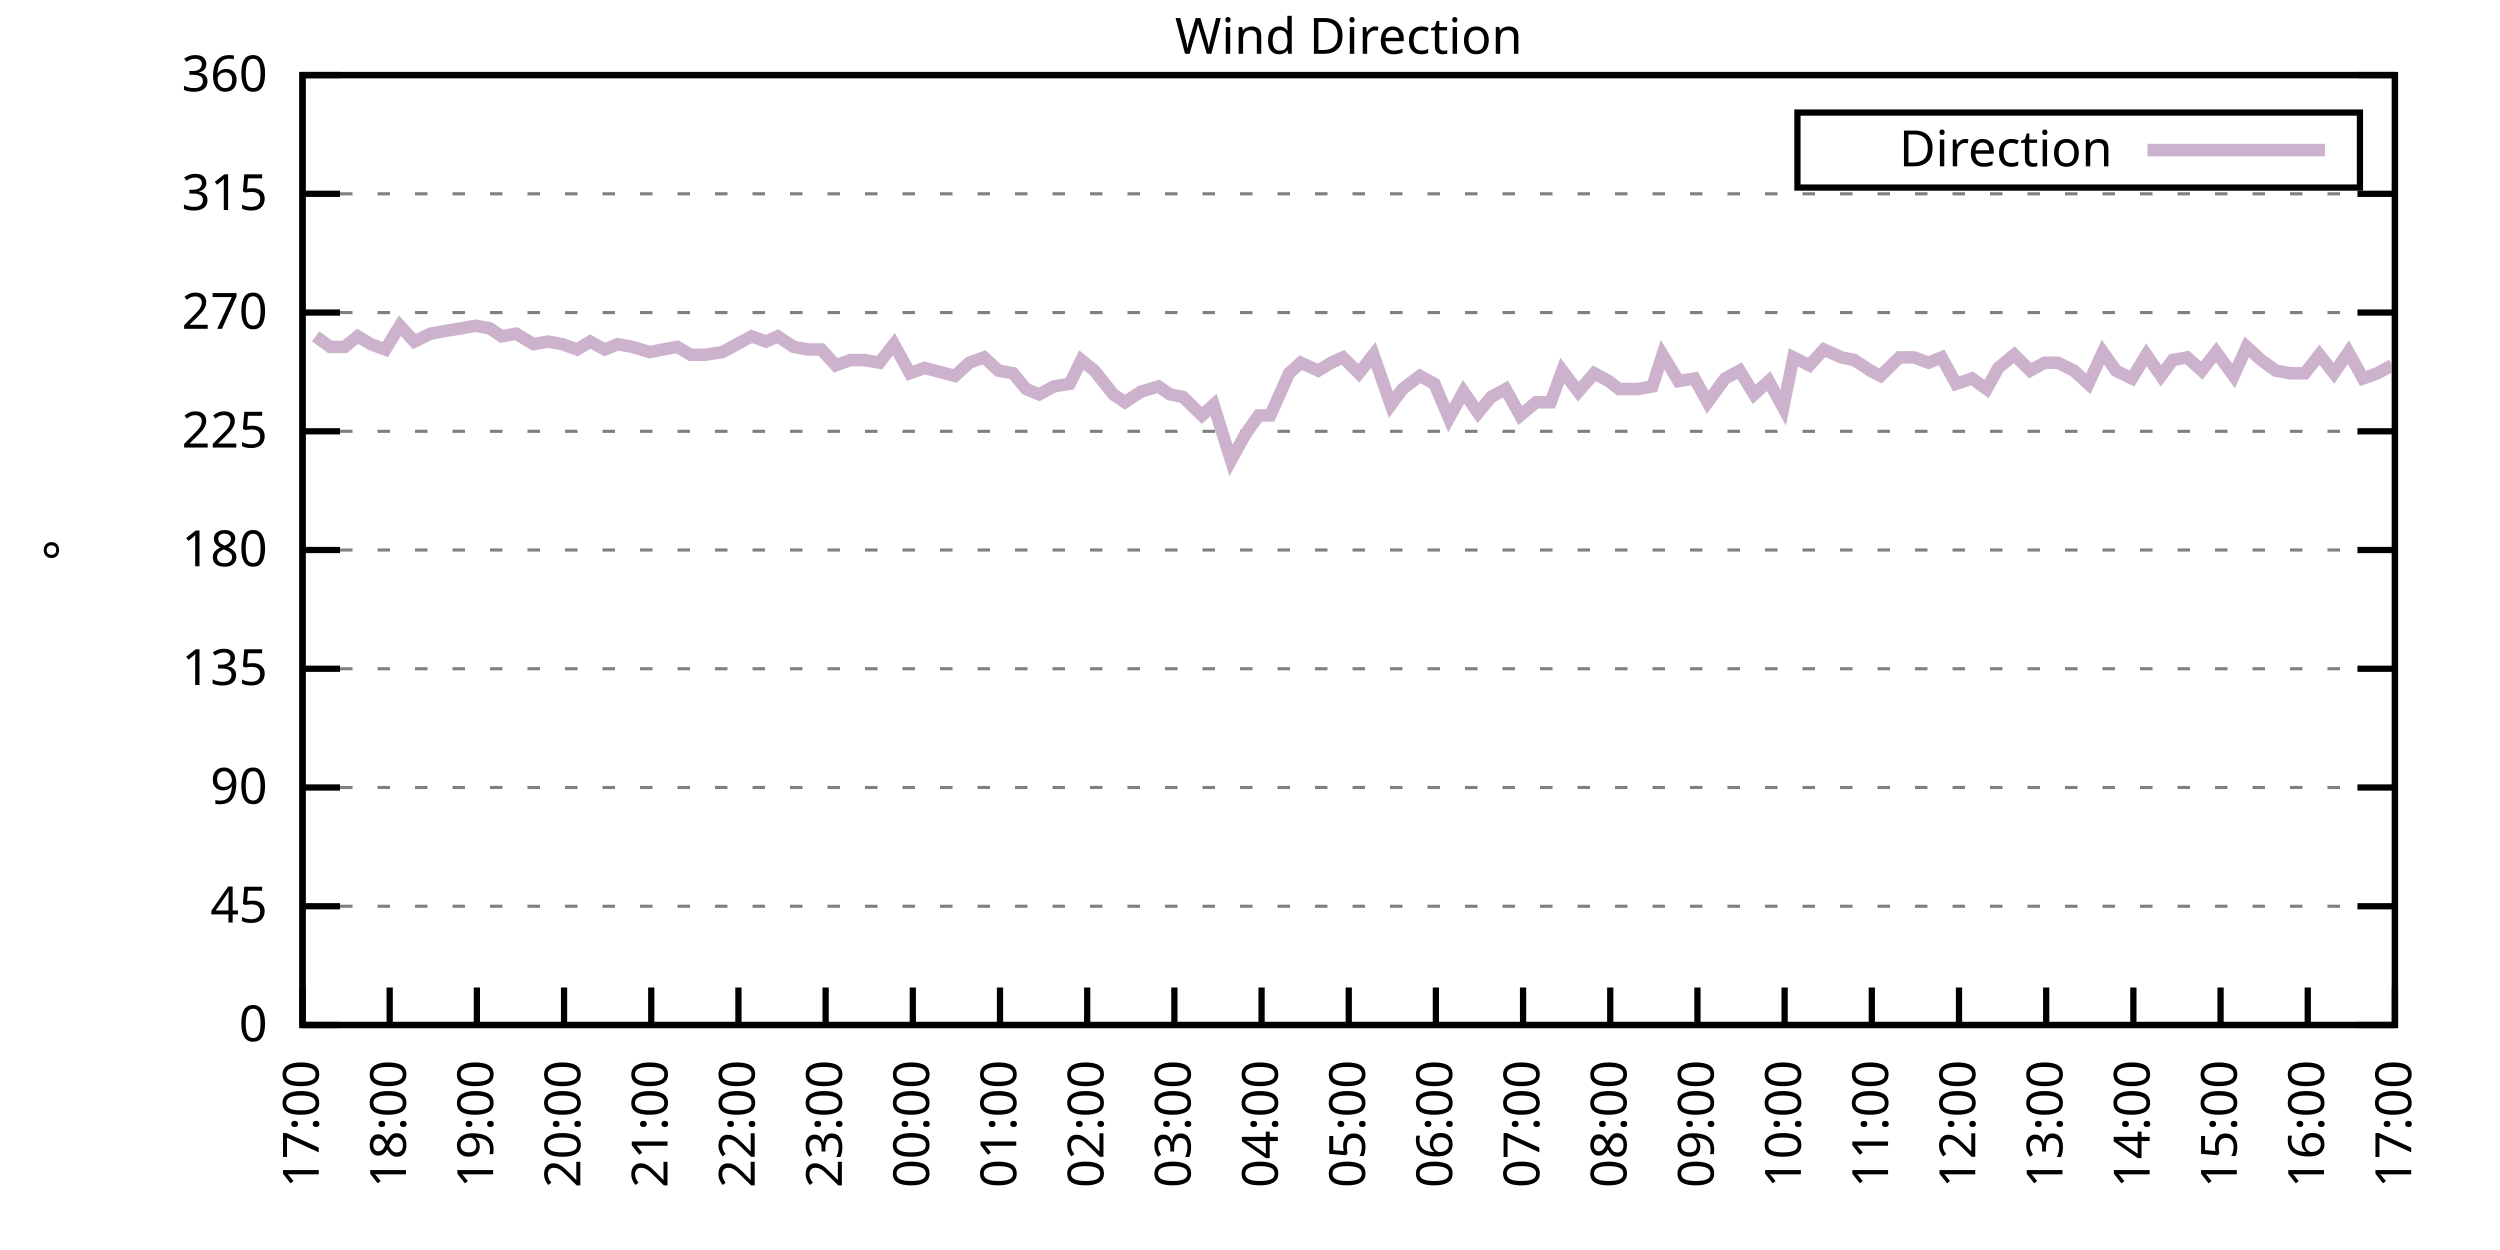
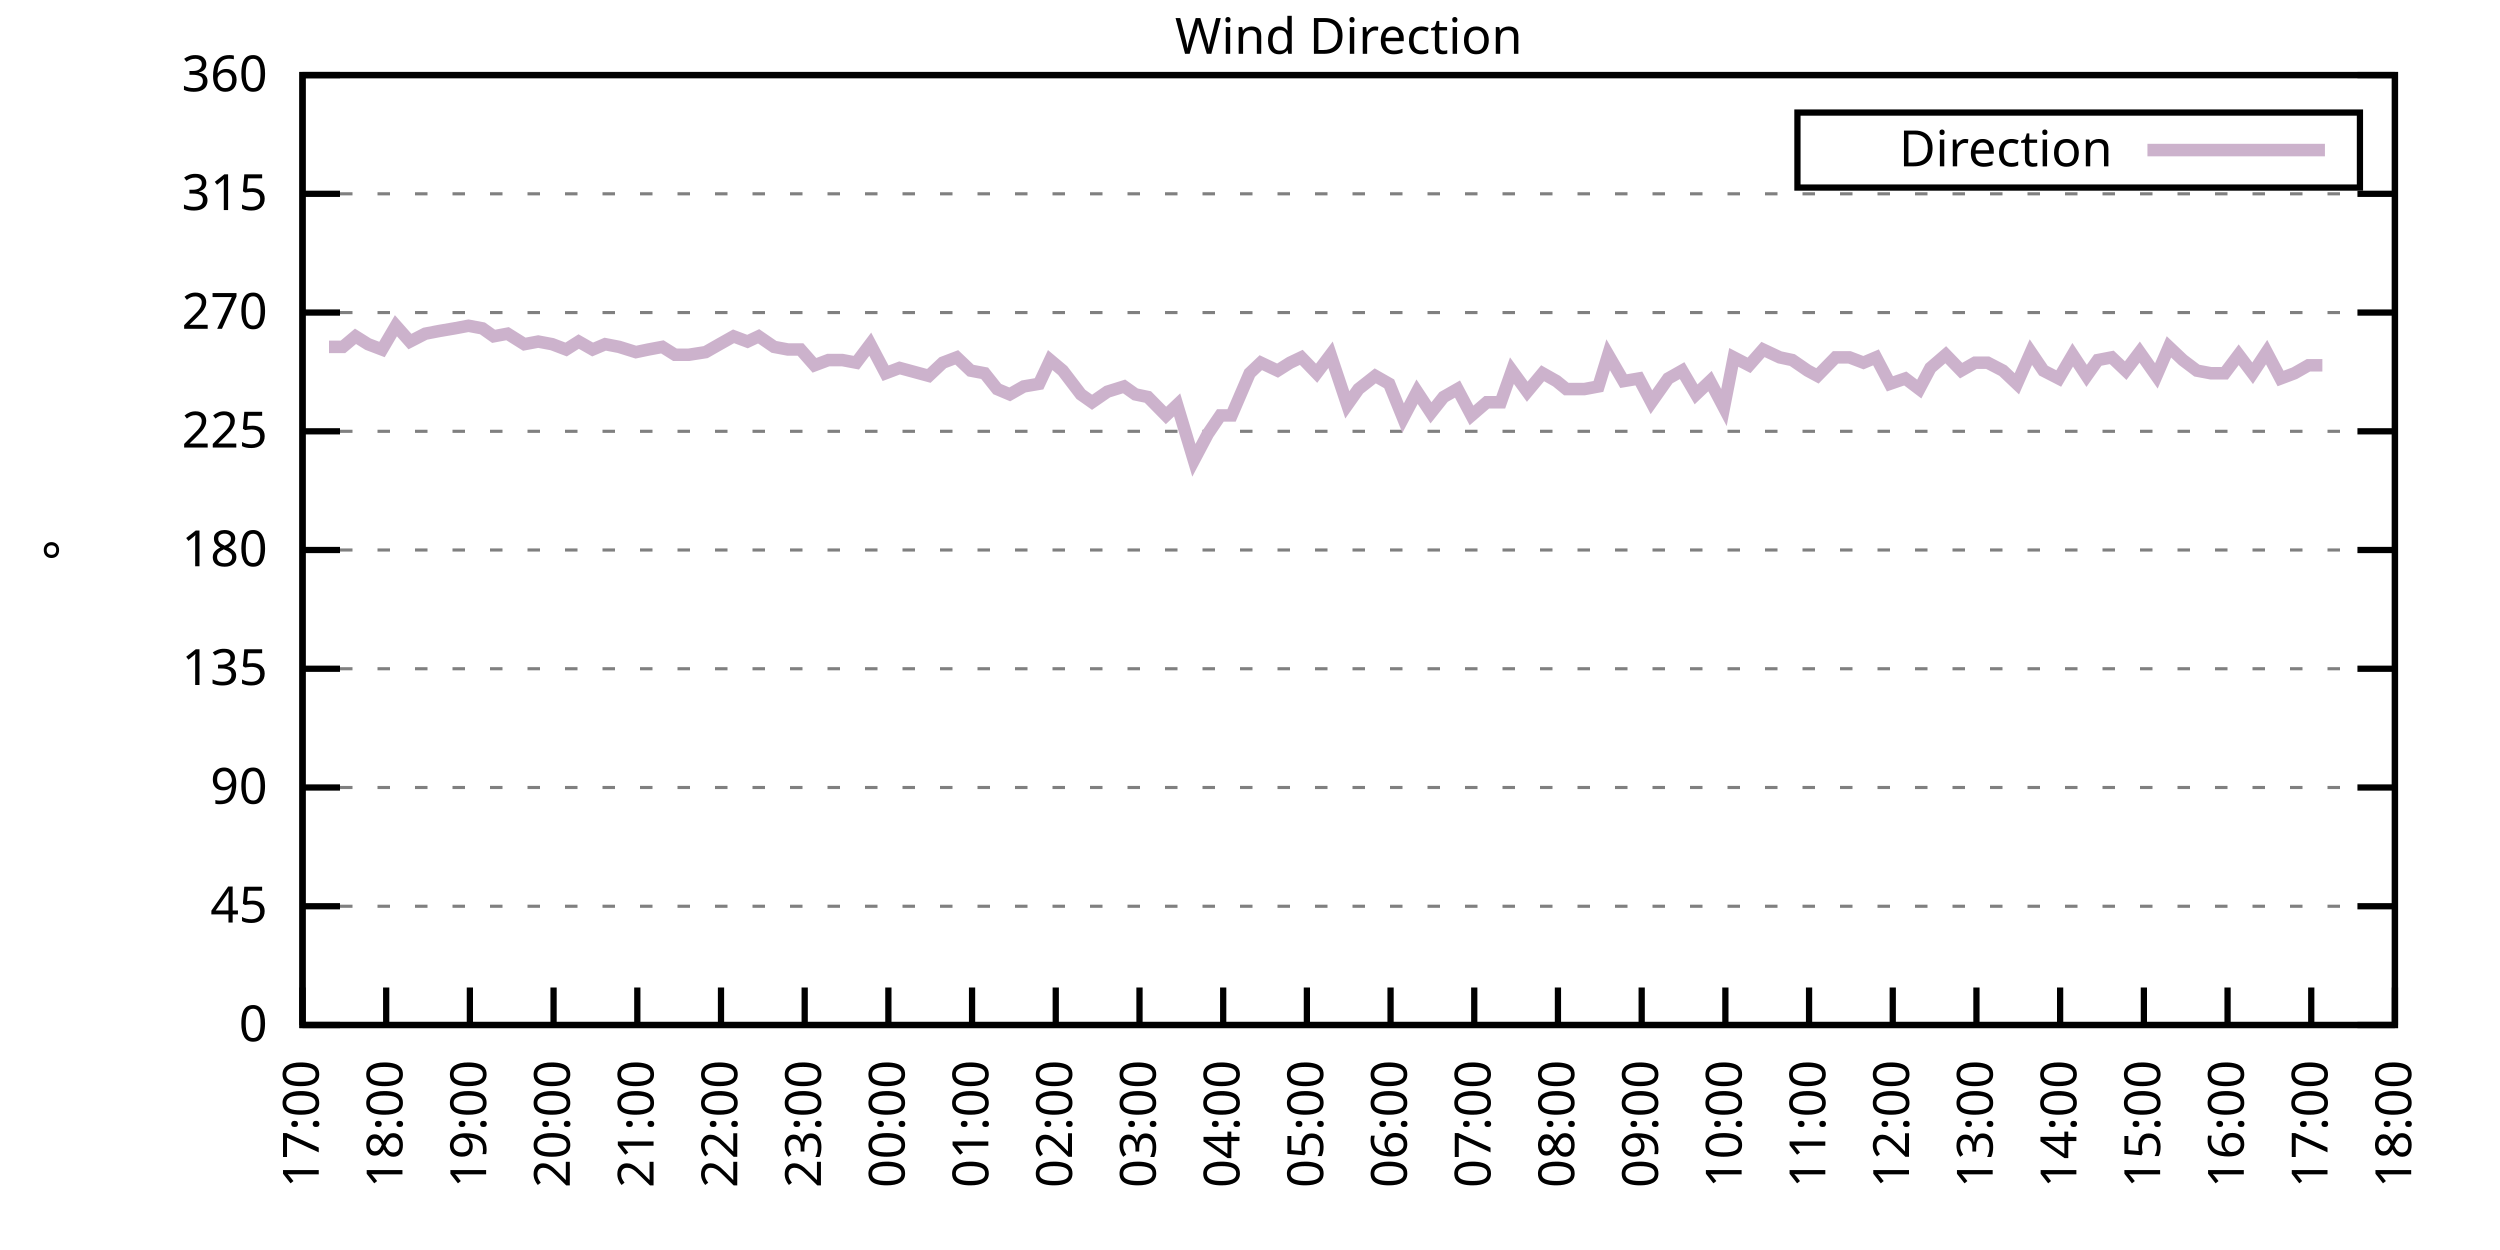
<svg xmlns="http://www.w3.org/2000/svg" xmlns:xlink="http://www.w3.org/1999/xlink" width="400" height="200" viewBox="0 0 400 200">
  <g id="gnuplot_canvas">
    <rect x="0" y="0" width="400" height="200" fill="none" />
    <defs>
      <circle id="gpDot" r="0.5" stroke-width="0.5" stroke="currentColor" />
      <path id="gpPt0" stroke-width="0.333" stroke="currentColor" d="M-1,0 h2 M0,-1 v2" />
      <path id="gpPt1" stroke-width="0.333" stroke="currentColor" d="M-1,-1 L1,1 M1,-1 L-1,1" />
      <path id="gpPt2" stroke-width="0.333" stroke="currentColor" d="M-1,0 L1,0 M0,-1 L0,1 M-1,-1 L1,1 M-1,1 L1,-1" />
      <rect id="gpPt3" stroke-width="0.333" stroke="currentColor" x="-1" y="-1" width="2" height="2" />
      <rect id="gpPt4" stroke-width="0.333" stroke="currentColor" fill="currentColor" x="-1" y="-1" width="2" height="2" />
      <circle id="gpPt5" stroke-width="0.333" stroke="currentColor" cx="0" cy="0" r="1" />
      <use xlink:href="#gpPt5" id="gpPt6" fill="currentColor" stroke="none" />
      <path id="gpPt7" stroke-width="0.333" stroke="currentColor" d="M0,-1.33 L-1.33,0.67 L1.33,0.67 z" />
      <use xlink:href="#gpPt7" id="gpPt8" fill="currentColor" stroke="none" />
      <use xlink:href="#gpPt7" id="gpPt9" stroke="currentColor" transform="rotate(180)" />
      <use xlink:href="#gpPt9" id="gpPt10" fill="currentColor" stroke="none" />
      <use xlink:href="#gpPt3" id="gpPt11" stroke="currentColor" transform="rotate(45)" />
      <use xlink:href="#gpPt11" id="gpPt12" fill="currentColor" stroke="none" />
      <path id="gpPt13" stroke-width="0.333" stroke="currentColor" d="M0,1.330 L1.265,0.411 L0.782,-1.067 L-0.782,-1.076 L-1.265,0.411 z" />
      <use xlink:href="#gpPt13" id="gpPt14" fill="currentColor" stroke="none" />
      <filter id="textbox" filterUnits="objectBoundingBox" x="0" y="0" height="1" width="1">
        <feFlood flood-color="white" flood-opacity="1" result="bgnd" />
        <feComposite in="SourceGraphic" in2="bgnd" operator="atop" />
      </filter>
      <filter id="greybox" filterUnits="objectBoundingBox" x="0" y="0" height="1" width="1">
        <feFlood flood-color="lightgrey" flood-opacity="1" result="grey" />
        <feComposite in="SourceGraphic" in2="grey" operator="atop" />
      </filter>
    </defs>
    <g fill="none" color="white" stroke="currentColor" stroke-width="1.00" stroke-linecap="butt" stroke-linejoin="miter">
</g>
    <g fill="none" color="black" stroke="currentColor" stroke-width="1.00" stroke-linecap="butt" stroke-linejoin="miter">
      <g stroke="none" shape-rendering="crispEdges">
        <polygon fill="rgb(255, 255, 255)" points="48.40,164.00 383.18,164.00 383.18,12.02 48.40,12.02 " />
      </g>
    </g>
    <g fill="none" color="black" stroke="currentColor" stroke-width="1.00" stroke-linecap="butt" stroke-linejoin="miter">
</g>
    <g fill="none" color="black" stroke="black" stroke-width="0.50" stroke-linecap="butt" stroke-linejoin="miter">
</g>
    <g fill="none" color="gray" stroke="currentColor" stroke-width="0.50" stroke-linecap="butt" stroke-linejoin="miter">
      <path stroke="gray" stroke-dasharray="2,4" class="gridline" d="M48.40,164.00 L383.19,164.00  " />
    </g>
    <g fill="none" color="gray" stroke="gray" stroke-width="1.00" stroke-linecap="butt" stroke-linejoin="miter">
</g>
    <g fill="none" color="black" stroke="currentColor" stroke-width="1.00" stroke-linecap="butt" stroke-linejoin="miter">
      <path stroke="black" d="M48.40,164.00 L54.40,164.00 M383.19,164.00 L377.19,164.00  " />
      <g transform="translate(42.80,166.60)" stroke="none" fill="black" font-family="Sans" font-size="8.00" text-anchor="end">
        <text>
          <tspan font-family="Sans"> 0</tspan>
        </text>
      </g>
    </g>
    <g fill="none" color="black" stroke="currentColor" stroke-width="1.00" stroke-linecap="butt" stroke-linejoin="miter">
</g>
    <g fill="none" color="black" stroke="black" stroke-width="0.50" stroke-linecap="butt" stroke-linejoin="miter">
</g>
    <g fill="none" color="gray" stroke="currentColor" stroke-width="0.50" stroke-linecap="butt" stroke-linejoin="miter">
      <path stroke="gray" stroke-dasharray="2,4" class="gridline" d="M48.40,145.00 L383.19,145.00  " />
    </g>
    <g fill="none" color="gray" stroke="gray" stroke-width="1.00" stroke-linecap="butt" stroke-linejoin="miter">
</g>
    <g fill="none" color="black" stroke="currentColor" stroke-width="1.00" stroke-linecap="butt" stroke-linejoin="miter">
      <path stroke="black" d="M48.40,145.00 L54.40,145.00 M383.19,145.00 L377.19,145.00  " />
      <g transform="translate(42.80,147.60)" stroke="none" fill="black" font-family="Sans" font-size="8.00" text-anchor="end">
        <text>
          <tspan font-family="Sans"> 45</tspan>
        </text>
      </g>
    </g>
    <g fill="none" color="black" stroke="currentColor" stroke-width="1.00" stroke-linecap="butt" stroke-linejoin="miter">
</g>
    <g fill="none" color="black" stroke="black" stroke-width="0.50" stroke-linecap="butt" stroke-linejoin="miter">
</g>
    <g fill="none" color="gray" stroke="currentColor" stroke-width="0.50" stroke-linecap="butt" stroke-linejoin="miter">
      <path stroke="gray" stroke-dasharray="2,4" class="gridline" d="M48.40,126.00 L383.19,126.00  " />
    </g>
    <g fill="none" color="gray" stroke="gray" stroke-width="1.00" stroke-linecap="butt" stroke-linejoin="miter">
</g>
    <g fill="none" color="black" stroke="currentColor" stroke-width="1.00" stroke-linecap="butt" stroke-linejoin="miter">
      <path stroke="black" d="M48.40,126.00 L54.40,126.00 M383.19,126.00 L377.19,126.00  " />
      <g transform="translate(42.80,128.60)" stroke="none" fill="black" font-family="Sans" font-size="8.00" text-anchor="end">
        <text>
          <tspan font-family="Sans"> 90</tspan>
        </text>
      </g>
    </g>
    <g fill="none" color="black" stroke="currentColor" stroke-width="1.00" stroke-linecap="butt" stroke-linejoin="miter">
</g>
    <g fill="none" color="black" stroke="black" stroke-width="0.50" stroke-linecap="butt" stroke-linejoin="miter">
</g>
    <g fill="none" color="gray" stroke="currentColor" stroke-width="0.50" stroke-linecap="butt" stroke-linejoin="miter">
      <path stroke="gray" stroke-dasharray="2,4" class="gridline" d="M48.40,107.00 L383.19,107.00  " />
    </g>
    <g fill="none" color="gray" stroke="gray" stroke-width="1.00" stroke-linecap="butt" stroke-linejoin="miter">
</g>
    <g fill="none" color="black" stroke="currentColor" stroke-width="1.00" stroke-linecap="butt" stroke-linejoin="miter">
      <path stroke="black" d="M48.40,107.00 L54.40,107.00 M383.19,107.00 L377.19,107.00  " />
      <g transform="translate(42.80,109.60)" stroke="none" fill="black" font-family="Sans" font-size="8.00" text-anchor="end">
        <text>
          <tspan font-family="Sans"> 135</tspan>
        </text>
      </g>
    </g>
    <g fill="none" color="black" stroke="currentColor" stroke-width="1.00" stroke-linecap="butt" stroke-linejoin="miter">
</g>
    <g fill="none" color="black" stroke="black" stroke-width="0.50" stroke-linecap="butt" stroke-linejoin="miter">
</g>
    <g fill="none" color="gray" stroke="currentColor" stroke-width="0.50" stroke-linecap="butt" stroke-linejoin="miter">
      <path stroke="gray" stroke-dasharray="2,4" class="gridline" d="M48.40,88.00 L383.19,88.00  " />
    </g>
    <g fill="none" color="gray" stroke="gray" stroke-width="1.00" stroke-linecap="butt" stroke-linejoin="miter">
</g>
    <g fill="none" color="black" stroke="currentColor" stroke-width="1.00" stroke-linecap="butt" stroke-linejoin="miter">
      <path stroke="black" d="M48.40,88.00 L54.40,88.00 M383.19,88.00 L377.19,88.00  " />
      <g transform="translate(42.80,90.60)" stroke="none" fill="black" font-family="Sans" font-size="8.00" text-anchor="end">
        <text>
          <tspan font-family="Sans"> 180</tspan>
        </text>
      </g>
    </g>
    <g fill="none" color="black" stroke="currentColor" stroke-width="1.00" stroke-linecap="butt" stroke-linejoin="miter">
</g>
    <g fill="none" color="black" stroke="black" stroke-width="0.50" stroke-linecap="butt" stroke-linejoin="miter">
</g>
    <g fill="none" color="gray" stroke="currentColor" stroke-width="0.50" stroke-linecap="butt" stroke-linejoin="miter">
      <path stroke="gray" stroke-dasharray="2,4" class="gridline" d="M48.40,69.01 L383.19,69.01  " />
    </g>
    <g fill="none" color="gray" stroke="gray" stroke-width="1.00" stroke-linecap="butt" stroke-linejoin="miter">
</g>
    <g fill="none" color="black" stroke="currentColor" stroke-width="1.00" stroke-linecap="butt" stroke-linejoin="miter">
      <path stroke="black" d="M48.40,69.01 L54.40,69.01 M383.19,69.01 L377.19,69.01  " />
      <g transform="translate(42.80,71.61)" stroke="none" fill="black" font-family="Sans" font-size="8.00" text-anchor="end">
        <text>
          <tspan font-family="Sans"> 225</tspan>
        </text>
      </g>
    </g>
    <g fill="none" color="black" stroke="currentColor" stroke-width="1.00" stroke-linecap="butt" stroke-linejoin="miter">
</g>
    <g fill="none" color="black" stroke="black" stroke-width="0.50" stroke-linecap="butt" stroke-linejoin="miter">
</g>
    <g fill="none" color="gray" stroke="currentColor" stroke-width="0.50" stroke-linecap="butt" stroke-linejoin="miter">
      <path stroke="gray" stroke-dasharray="2,4" class="gridline" d="M48.40,50.01 L383.19,50.01  " />
    </g>
    <g fill="none" color="gray" stroke="gray" stroke-width="1.00" stroke-linecap="butt" stroke-linejoin="miter">
</g>
    <g fill="none" color="black" stroke="currentColor" stroke-width="1.00" stroke-linecap="butt" stroke-linejoin="miter">
      <path stroke="black" d="M48.40,50.01 L54.40,50.01 M383.19,50.01 L377.19,50.01  " />
      <g transform="translate(42.80,52.61)" stroke="none" fill="black" font-family="Sans" font-size="8.00" text-anchor="end">
        <text>
          <tspan font-family="Sans"> 270</tspan>
        </text>
      </g>
    </g>
    <g fill="none" color="black" stroke="currentColor" stroke-width="1.00" stroke-linecap="butt" stroke-linejoin="miter">
</g>
    <g fill="none" color="black" stroke="black" stroke-width="0.50" stroke-linecap="butt" stroke-linejoin="miter">
</g>
    <g fill="none" color="gray" stroke="currentColor" stroke-width="0.50" stroke-linecap="butt" stroke-linejoin="miter">
      <path stroke="gray" stroke-dasharray="2,4" class="gridline" d="M48.40,31.01 L383.19,31.01  " />
    </g>
    <g fill="none" color="gray" stroke="gray" stroke-width="1.00" stroke-linecap="butt" stroke-linejoin="miter">
</g>
    <g fill="none" color="black" stroke="currentColor" stroke-width="1.00" stroke-linecap="butt" stroke-linejoin="miter">
      <path stroke="black" d="M48.40,31.01 L54.40,31.01 M383.19,31.01 L377.19,31.01  " />
      <g transform="translate(42.80,33.61)" stroke="none" fill="black" font-family="Sans" font-size="8.00" text-anchor="end">
        <text>
          <tspan font-family="Sans"> 315</tspan>
        </text>
      </g>
    </g>
    <g fill="none" color="black" stroke="currentColor" stroke-width="1.00" stroke-linecap="butt" stroke-linejoin="miter">
</g>
    <g fill="none" color="black" stroke="black" stroke-width="0.50" stroke-linecap="butt" stroke-linejoin="miter">
</g>
    <g fill="none" color="gray" stroke="currentColor" stroke-width="0.50" stroke-linecap="butt" stroke-linejoin="miter">
      <path stroke="gray" stroke-dasharray="2,4" class="gridline" d="M48.40,12.01 L383.19,12.01  " />
    </g>
    <g fill="none" color="gray" stroke="gray" stroke-width="1.00" stroke-linecap="butt" stroke-linejoin="miter">
</g>
    <g fill="none" color="black" stroke="currentColor" stroke-width="1.00" stroke-linecap="butt" stroke-linejoin="miter">
      <path stroke="black" d="M48.40,12.01 L54.40,12.01 M383.19,12.01 L377.19,12.01  " />
      <g transform="translate(42.80,14.61)" stroke="none" fill="black" font-family="Sans" font-size="8.00" text-anchor="end">
        <text>
          <tspan font-family="Sans"> 360</tspan>
        </text>
      </g>
    </g>
    <g fill="none" color="black" stroke="currentColor" stroke-width="1.00" stroke-linecap="butt" stroke-linejoin="miter">
      <path stroke="black" d="M48.40,164.00 L48.40,158.00  " />
      <g transform="translate(51.00,169.60) rotate(270.00)" stroke="none" fill="black" font-family="Sans" font-size="8.00" text-anchor="end">
        <text>
          <tspan font-family="Sans">17:00</tspan>
        </text>
      </g>
    </g>
    <g fill="none" color="black" stroke="currentColor" stroke-width="1.00" stroke-linecap="butt" stroke-linejoin="miter">
-       <path stroke="black" d="M62.35,164.00 L62.35,158.00  " />
-       <g transform="translate(64.95,169.60) rotate(270.00)" stroke="none" fill="black" font-family="Sans" font-size="8.00" text-anchor="end">
+       <path stroke="black" d="M61.79,164.00 L61.79,158.00  " />
+       <g transform="translate(64.39,169.60) rotate(270.00)" stroke="none" fill="black" font-family="Sans" font-size="8.00" text-anchor="end">
        <text>
          <tspan font-family="Sans">18:00</tspan>
        </text>
      </g>
    </g>
    <g fill="none" color="black" stroke="currentColor" stroke-width="1.00" stroke-linecap="butt" stroke-linejoin="miter">
-       <path stroke="black" d="M76.30,164.00 L76.30,158.00  " />
-       <g transform="translate(78.90,169.60) rotate(270.00)" stroke="none" fill="black" font-family="Sans" font-size="8.00" text-anchor="end">
+       <path stroke="black" d="M75.18,164.00 L75.18,158.00  " />
+       <g transform="translate(77.78,169.60) rotate(270.00)" stroke="none" fill="black" font-family="Sans" font-size="8.00" text-anchor="end">
        <text>
          <tspan font-family="Sans">19:00</tspan>
        </text>
      </g>
    </g>
    <g fill="none" color="black" stroke="currentColor" stroke-width="1.00" stroke-linecap="butt" stroke-linejoin="miter">
-       <path stroke="black" d="M90.25,164.00 L90.25,158.00  " />
-       <g transform="translate(92.85,169.60) rotate(270.00)" stroke="none" fill="black" font-family="Sans" font-size="8.00" text-anchor="end">
+       <path stroke="black" d="M88.57,164.00 L88.57,158.00  " />
+       <g transform="translate(91.17,169.60) rotate(270.00)" stroke="none" fill="black" font-family="Sans" font-size="8.00" text-anchor="end">
        <text>
          <tspan font-family="Sans">20:00</tspan>
        </text>
      </g>
    </g>
    <g fill="none" color="black" stroke="currentColor" stroke-width="1.00" stroke-linecap="butt" stroke-linejoin="miter">
-       <path stroke="black" d="M104.20,164.00 L104.20,158.00  " />
-       <g transform="translate(106.80,169.60) rotate(270.00)" stroke="none" fill="black" font-family="Sans" font-size="8.00" text-anchor="end">
+       <path stroke="black" d="M101.97,164.00 L101.97,158.00  " />
+       <g transform="translate(104.57,169.60) rotate(270.00)" stroke="none" fill="black" font-family="Sans" font-size="8.00" text-anchor="end">
        <text>
          <tspan font-family="Sans">21:00</tspan>
        </text>
      </g>
    </g>
    <g fill="none" color="black" stroke="currentColor" stroke-width="1.00" stroke-linecap="butt" stroke-linejoin="miter">
-       <path stroke="black" d="M118.15,164.00 L118.15,158.00  " />
-       <g transform="translate(120.75,169.60) rotate(270.00)" stroke="none" fill="black" font-family="Sans" font-size="8.00" text-anchor="end">
+       <path stroke="black" d="M115.36,164.00 L115.36,158.00  " />
+       <g transform="translate(117.96,169.60) rotate(270.00)" stroke="none" fill="black" font-family="Sans" font-size="8.00" text-anchor="end">
        <text>
          <tspan font-family="Sans">22:00</tspan>
        </text>
      </g>
    </g>
    <g fill="none" color="black" stroke="currentColor" stroke-width="1.00" stroke-linecap="butt" stroke-linejoin="miter">
-       <path stroke="black" d="M132.10,164.00 L132.10,158.00  " />
-       <g transform="translate(134.70,169.60) rotate(270.00)" stroke="none" fill="black" font-family="Sans" font-size="8.00" text-anchor="end">
+       <path stroke="black" d="M128.75,164.00 L128.75,158.00  " />
+       <g transform="translate(131.35,169.60) rotate(270.00)" stroke="none" fill="black" font-family="Sans" font-size="8.00" text-anchor="end">
        <text>
          <tspan font-family="Sans">23:00</tspan>
        </text>
      </g>
    </g>
    <g fill="none" color="black" stroke="currentColor" stroke-width="1.00" stroke-linecap="butt" stroke-linejoin="miter">
-       <path stroke="black" d="M146.05,164.00 L146.05,158.00  " />
-       <g transform="translate(148.65,169.60) rotate(270.00)" stroke="none" fill="black" font-family="Sans" font-size="8.00" text-anchor="end">
+       <path stroke="black" d="M142.14,164.00 L142.14,158.00  " />
+       <g transform="translate(144.74,169.60) rotate(270.00)" stroke="none" fill="black" font-family="Sans" font-size="8.00" text-anchor="end">
        <text>
          <tspan font-family="Sans">00:00</tspan>
        </text>
      </g>
    </g>
    <g fill="none" color="black" stroke="currentColor" stroke-width="1.00" stroke-linecap="butt" stroke-linejoin="miter">
-       <path stroke="black" d="M160.00,164.00 L160.00,158.00  " />
-       <g transform="translate(162.60,169.60) rotate(270.00)" stroke="none" fill="black" font-family="Sans" font-size="8.00" text-anchor="end">
+       <path stroke="black" d="M155.53,164.00 L155.53,158.00  " />
+       <g transform="translate(158.13,169.60) rotate(270.00)" stroke="none" fill="black" font-family="Sans" font-size="8.00" text-anchor="end">
        <text>
          <tspan font-family="Sans">01:00</tspan>
        </text>
      </g>
    </g>
    <g fill="none" color="black" stroke="currentColor" stroke-width="1.00" stroke-linecap="butt" stroke-linejoin="miter">
-       <path stroke="black" d="M173.95,164.00 L173.95,158.00  " />
-       <g transform="translate(176.55,169.60) rotate(270.00)" stroke="none" fill="black" font-family="Sans" font-size="8.00" text-anchor="end">
+       <path stroke="black" d="M168.92,164.00 L168.92,158.00  " />
+       <g transform="translate(171.52,169.60) rotate(270.00)" stroke="none" fill="black" font-family="Sans" font-size="8.00" text-anchor="end">
        <text>
          <tspan font-family="Sans">02:00</tspan>
        </text>
      </g>
    </g>
    <g fill="none" color="black" stroke="currentColor" stroke-width="1.00" stroke-linecap="butt" stroke-linejoin="miter">
-       <path stroke="black" d="M187.90,164.00 L187.90,158.00  " />
-       <g transform="translate(190.50,169.60) rotate(270.00)" stroke="none" fill="black" font-family="Sans" font-size="8.00" text-anchor="end">
+       <path stroke="black" d="M182.32,164.00 L182.32,158.00  " />
+       <g transform="translate(184.92,169.60) rotate(270.00)" stroke="none" fill="black" font-family="Sans" font-size="8.00" text-anchor="end">
        <text>
          <tspan font-family="Sans">03:00</tspan>
        </text>
      </g>
    </g>
    <g fill="none" color="black" stroke="currentColor" stroke-width="1.00" stroke-linecap="butt" stroke-linejoin="miter">
-       <path stroke="black" d="M201.85,164.00 L201.85,158.00  " />
-       <g transform="translate(204.45,169.60) rotate(270.00)" stroke="none" fill="black" font-family="Sans" font-size="8.00" text-anchor="end">
+       <path stroke="black" d="M195.71,164.00 L195.71,158.00  " />
+       <g transform="translate(198.31,169.60) rotate(270.00)" stroke="none" fill="black" font-family="Sans" font-size="8.00" text-anchor="end">
        <text>
          <tspan font-family="Sans">04:00</tspan>
        </text>
      </g>
    </g>
    <g fill="none" color="black" stroke="currentColor" stroke-width="1.00" stroke-linecap="butt" stroke-linejoin="miter">
-       <path stroke="black" d="M215.80,164.00 L215.80,158.00  " />
-       <g transform="translate(218.40,169.60) rotate(270.00)" stroke="none" fill="black" font-family="Sans" font-size="8.00" text-anchor="end">
+       <path stroke="black" d="M209.10,164.00 L209.10,158.00  " />
+       <g transform="translate(211.70,169.60) rotate(270.00)" stroke="none" fill="black" font-family="Sans" font-size="8.00" text-anchor="end">
        <text>
          <tspan font-family="Sans">05:00</tspan>
        </text>
      </g>
    </g>
    <g fill="none" color="black" stroke="currentColor" stroke-width="1.00" stroke-linecap="butt" stroke-linejoin="miter">
-       <path stroke="black" d="M229.74,164.00 L229.74,158.00  " />
-       <g transform="translate(232.34,169.60) rotate(270.00)" stroke="none" fill="black" font-family="Sans" font-size="8.00" text-anchor="end">
+       <path stroke="black" d="M222.49,164.00 L222.49,158.00  " />
+       <g transform="translate(225.09,169.60) rotate(270.00)" stroke="none" fill="black" font-family="Sans" font-size="8.00" text-anchor="end">
        <text>
          <tspan font-family="Sans">06:00</tspan>
        </text>
      </g>
    </g>
    <g fill="none" color="black" stroke="currentColor" stroke-width="1.00" stroke-linecap="butt" stroke-linejoin="miter">
-       <path stroke="black" d="M243.69,164.00 L243.69,158.00  " />
-       <g transform="translate(246.29,169.60) rotate(270.00)" stroke="none" fill="black" font-family="Sans" font-size="8.00" text-anchor="end">
+       <path stroke="black" d="M235.88,164.00 L235.88,158.00  " />
+       <g transform="translate(238.48,169.60) rotate(270.00)" stroke="none" fill="black" font-family="Sans" font-size="8.00" text-anchor="end">
        <text>
          <tspan font-family="Sans">07:00</tspan>
        </text>
      </g>
    </g>
    <g fill="none" color="black" stroke="currentColor" stroke-width="1.00" stroke-linecap="butt" stroke-linejoin="miter">
-       <path stroke="black" d="M257.64,164.00 L257.64,158.00  " />
-       <g transform="translate(260.24,169.60) rotate(270.00)" stroke="none" fill="black" font-family="Sans" font-size="8.00" text-anchor="end">
+       <path stroke="black" d="M249.27,164.00 L249.27,158.00  " />
+       <g transform="translate(251.87,169.60) rotate(270.00)" stroke="none" fill="black" font-family="Sans" font-size="8.00" text-anchor="end">
        <text>
          <tspan font-family="Sans">08:00</tspan>
        </text>
      </g>
    </g>
    <g fill="none" color="black" stroke="currentColor" stroke-width="1.00" stroke-linecap="butt" stroke-linejoin="miter">
-       <path stroke="black" d="M271.59,164.00 L271.59,158.00  " />
-       <g transform="translate(274.19,169.60) rotate(270.00)" stroke="none" fill="black" font-family="Sans" font-size="8.00" text-anchor="end">
+       <path stroke="black" d="M262.67,164.00 L262.67,158.00  " />
+       <g transform="translate(265.27,169.60) rotate(270.00)" stroke="none" fill="black" font-family="Sans" font-size="8.00" text-anchor="end">
        <text>
          <tspan font-family="Sans">09:00</tspan>
        </text>
      </g>
    </g>
    <g fill="none" color="black" stroke="currentColor" stroke-width="1.00" stroke-linecap="butt" stroke-linejoin="miter">
-       <path stroke="black" d="M285.54,164.00 L285.54,158.00  " />
-       <g transform="translate(288.14,169.60) rotate(270.00)" stroke="none" fill="black" font-family="Sans" font-size="8.00" text-anchor="end">
+       <path stroke="black" d="M276.06,164.00 L276.06,158.00  " />
+       <g transform="translate(278.66,169.60) rotate(270.00)" stroke="none" fill="black" font-family="Sans" font-size="8.00" text-anchor="end">
        <text>
          <tspan font-family="Sans">10:00</tspan>
        </text>
      </g>
    </g>
    <g fill="none" color="black" stroke="currentColor" stroke-width="1.00" stroke-linecap="butt" stroke-linejoin="miter">
-       <path stroke="black" d="M299.49,164.00 L299.49,158.00  " />
-       <g transform="translate(302.09,169.60) rotate(270.00)" stroke="none" fill="black" font-family="Sans" font-size="8.00" text-anchor="end">
+       <path stroke="black" d="M289.45,164.00 L289.45,158.00  " />
+       <g transform="translate(292.05,169.60) rotate(270.00)" stroke="none" fill="black" font-family="Sans" font-size="8.00" text-anchor="end">
        <text>
          <tspan font-family="Sans">11:00</tspan>
        </text>
      </g>
    </g>
    <g fill="none" color="black" stroke="currentColor" stroke-width="1.00" stroke-linecap="butt" stroke-linejoin="miter">
-       <path stroke="black" d="M313.44,164.00 L313.44,158.00  " />
-       <g transform="translate(316.04,169.60) rotate(270.00)" stroke="none" fill="black" font-family="Sans" font-size="8.00" text-anchor="end">
+       <path stroke="black" d="M302.84,164.00 L302.84,158.00  " />
+       <g transform="translate(305.44,169.60) rotate(270.00)" stroke="none" fill="black" font-family="Sans" font-size="8.00" text-anchor="end">
        <text>
          <tspan font-family="Sans">12:00</tspan>
        </text>
      </g>
    </g>
    <g fill="none" color="black" stroke="currentColor" stroke-width="1.00" stroke-linecap="butt" stroke-linejoin="miter">
-       <path stroke="black" d="M327.39,164.00 L327.39,158.00  " />
-       <g transform="translate(329.99,169.60) rotate(270.00)" stroke="none" fill="black" font-family="Sans" font-size="8.00" text-anchor="end">
+       <path stroke="black" d="M316.23,164.00 L316.23,158.00  " />
+       <g transform="translate(318.83,169.60) rotate(270.00)" stroke="none" fill="black" font-family="Sans" font-size="8.00" text-anchor="end">
        <text>
          <tspan font-family="Sans">13:00</tspan>
        </text>
      </g>
    </g>
    <g fill="none" color="black" stroke="currentColor" stroke-width="1.00" stroke-linecap="butt" stroke-linejoin="miter">
-       <path stroke="black" d="M341.34,164.00 L341.34,158.00  " />
-       <g transform="translate(343.94,169.60) rotate(270.00)" stroke="none" fill="black" font-family="Sans" font-size="8.00" text-anchor="end">
+       <path stroke="black" d="M329.62,164.00 L329.62,158.00  " />
+       <g transform="translate(332.22,169.60) rotate(270.00)" stroke="none" fill="black" font-family="Sans" font-size="8.00" text-anchor="end">
        <text>
          <tspan font-family="Sans">14:00</tspan>
        </text>
      </g>
    </g>
    <g fill="none" color="black" stroke="currentColor" stroke-width="1.00" stroke-linecap="butt" stroke-linejoin="miter">
-       <path stroke="black" d="M355.29,164.00 L355.29,158.00  " />
-       <g transform="translate(357.89,169.60) rotate(270.00)" stroke="none" fill="black" font-family="Sans" font-size="8.00" text-anchor="end">
+       <path stroke="black" d="M343.02,164.00 L343.02,158.00  " />
+       <g transform="translate(345.62,169.60) rotate(270.00)" stroke="none" fill="black" font-family="Sans" font-size="8.00" text-anchor="end">
        <text>
          <tspan font-family="Sans">15:00</tspan>
        </text>
      </g>
    </g>
    <g fill="none" color="black" stroke="currentColor" stroke-width="1.00" stroke-linecap="butt" stroke-linejoin="miter">
-       <path stroke="black" d="M369.24,164.00 L369.24,158.00  " />
-       <g transform="translate(371.84,169.60) rotate(270.00)" stroke="none" fill="black" font-family="Sans" font-size="8.00" text-anchor="end">
+       <path stroke="black" d="M356.41,164.00 L356.41,158.00  " />
+       <g transform="translate(359.01,169.60) rotate(270.00)" stroke="none" fill="black" font-family="Sans" font-size="8.00" text-anchor="end">
        <text>
          <tspan font-family="Sans">16:00</tspan>
+         </text>
+       </g>
+     </g>
+     <g fill="none" color="black" stroke="currentColor" stroke-width="1.00" stroke-linecap="butt" stroke-linejoin="miter">
+       <path stroke="black" d="M369.80,164.00 L369.80,158.00  " />
+       <g transform="translate(372.40,169.60) rotate(270.00)" stroke="none" fill="black" font-family="Sans" font-size="8.00" text-anchor="end">
+         <text>
+           <tspan font-family="Sans">17:00</tspan>
        </text>
      </g>
    </g>
    <g fill="none" color="black" stroke="currentColor" stroke-width="1.00" stroke-linecap="butt" stroke-linejoin="miter">
      <path stroke="black" d="M383.19,164.00 L383.19,158.00  " />
      <g transform="translate(385.79,169.60) rotate(270.00)" stroke="none" fill="black" font-family="Sans" font-size="8.00" text-anchor="end">
        <text>
-           <tspan font-family="Sans">17:00</tspan>
+           <tspan font-family="Sans">18:00</tspan>
        </text>
      </g>
    </g>
    <g fill="none" color="black" stroke="currentColor" stroke-width="1.00" stroke-linecap="butt" stroke-linejoin="miter">
</g>
    <g fill="none" color="black" stroke="currentColor" stroke-width="1.00" stroke-linecap="butt" stroke-linejoin="miter">
      <path stroke="black" d="M48.40,12.01 L48.40,164.00 L383.19,164.00 L383.19,12.01 L48.40,12.01 Z  " />
    </g>
    <g fill="none" color="black" stroke="currentColor" stroke-width="1.00" stroke-linecap="butt" stroke-linejoin="miter">
</g>
    <g fill="none" color="black" stroke="currentColor" stroke-width="1.00" stroke-linecap="butt" stroke-linejoin="miter">
      <path stroke="black" d="M287.59,30.01 L287.59,18.01 L377.59,18.01 L377.59,30.01 L287.59,30.01 Z  " />
    </g>
    <g id="Wind_direction_plot_1">
      <g fill="none" color="white" stroke="black" stroke-width="2.00" stroke-linecap="butt" stroke-linejoin="miter">
</g>
      <g fill="none" color="black" stroke="currentColor" stroke-width="2.00" stroke-linecap="butt" stroke-linejoin="miter">
        <g transform="translate(337.99,26.61)" stroke="none" fill="black" font-family="Sans" font-size="8.00" text-anchor="end">
          <text>
            <tspan font-family="Sans">Direction</tspan>
          </text>
        </g>
      </g>
      <g fill="none" color="black" stroke="currentColor" stroke-width="2.00" stroke-linecap="butt" stroke-linejoin="miter">
-         <path stroke="rgb(204, 178, 204)" d="M343.59,24.01 L371.99,24.01 M50.49,53.81 L52.82,55.50 L55.14,55.50 L57.23,53.81 L59.33,55.07 L61.65,55.92   L63.98,52.12 L66.30,54.65 L68.86,53.39 L71.18,52.96 L73.74,52.54 L76.07,52.12 L78.39,52.54 L80.25,53.81   L82.58,53.39 L85.37,55.07 L87.69,54.65 L90.02,55.07 L92.34,55.92 L94.43,54.65 L96.76,55.92 L98.85,55.07   L101.18,55.50 L103.97,56.34 L106.06,55.92 L108.38,55.50 L110.48,56.76 L112.80,56.76 L115.59,56.34 L117.92,55.07   L120.24,53.81 L122.57,54.65 L124.43,53.81 L126.98,55.50 L129.31,55.92 L131.40,55.92 L133.72,58.45 L136.05,57.61   L138.37,57.61 L140.70,58.03 L143.02,55.07 L145.58,59.72 L147.91,58.87 L152.79,60.14 L155.11,58.03 L157.44,57.18   L159.76,59.30 L162.09,59.72 L164.18,62.25 L166.27,63.10 L168.60,61.83 L171.16,61.41 L173.02,57.61 L175.11,59.30   L178.13,63.10 L179.99,64.36 L182.55,62.67 L185.34,61.83 L187.20,63.10 L189.29,63.52 L192.31,66.47 L194.17,64.78   L196.96,73.65 L199.29,69.43 L201.38,66.47 L203.24,66.47 L206.26,59.72 L208.12,58.03 L210.91,59.30 L213.01,58.03   L214.87,57.18 L217.42,59.72 L219.75,56.76 L222.54,64.78 L224.40,62.25 L227.19,60.14 L229.51,61.41 L231.84,66.90   L234.16,62.67 L236.49,66.05 L238.58,63.52 L240.90,62.25 L243.23,66.47 L245.79,64.36 L248.11,64.36 L249.97,59.30   L252.53,62.67 L255.09,59.72 L257.41,60.98 L259.04,62.25 L262.06,62.25 L264.39,61.83 L266.01,56.76 L268.57,60.98   L271.13,60.56 L273.22,64.36 L276.01,60.56 L278.34,59.30 L280.66,63.10 L282.99,60.98 L285.31,65.21 L286.94,57.18   L289.50,58.45 L291.82,55.92 L294.61,57.18 L296.70,57.61 L299.26,59.30 L300.89,60.14 L303.91,57.18 L306.23,57.18   L308.56,58.03 L310.65,57.18 L312.98,61.41 L315.53,60.56 L317.86,62.25 L319.72,58.87 L322.28,56.76 L324.83,59.30   L327.16,58.03 L329.25,58.03 L331.81,59.30 L334.13,61.41 L336.46,56.34 L338.55,59.30 L341.11,60.56 L343.43,56.76   L345.76,60.14 L347.62,57.61 L349.94,57.18 L352.27,59.30 L354.59,56.34 L357.38,60.14 L359.48,55.50 L361.80,57.61   L364.13,59.30 L366.45,59.72 L368.78,59.72 L371.10,56.76 L373.43,59.72 L375.75,56.34 L378.08,60.56 L380.40,59.72   L382.73,58.45  " />
+         <path stroke="rgb(204, 178, 204)" d="M343.59,24.01 L371.99,24.01 M52.64,55.50 L54.87,55.50 L56.88,53.81 L58.89,55.07 L61.12,55.92 L63.35,52.12   L65.59,54.65 L68.04,53.39 L70.27,52.96 L72.73,52.54 L74.96,52.12 L77.19,52.54 L78.98,53.81 L81.21,53.39   L83.89,55.07 L86.12,54.65 L88.35,55.07 L90.58,55.92 L92.59,54.65 L94.82,55.92 L96.83,55.07 L99.06,55.50   L101.74,56.34 L103.75,55.92 L105.98,55.50 L107.99,56.76 L110.22,56.76 L112.90,56.34 L115.13,55.07 L117.37,53.81   L119.60,54.65 L121.38,53.81 L123.84,55.50 L126.07,55.92 L128.08,55.92 L130.31,58.45 L132.54,57.61 L134.78,57.61   L137.01,58.03 L139.24,55.07 L141.69,59.72 L143.93,58.87 L148.61,60.14 L150.85,58.03 L153.08,57.18 L155.31,59.30   L157.54,59.72 L159.55,62.25 L161.56,63.10 L163.79,61.83 L166.25,61.41 L168.03,57.61 L170.04,59.30 L172.94,63.10   L174.73,64.36 L177.18,62.67 L179.86,61.83 L181.65,63.10 L183.66,63.52 L186.56,66.47 L188.34,64.78 L191.02,73.65   L193.25,69.43 L195.26,66.47 L197.05,66.47 L199.95,59.72 L201.73,58.03 L204.41,59.30 L206.42,58.03 L208.21,57.18   L210.66,59.72 L212.89,56.76 L215.57,64.78 L217.36,62.25 L220.04,60.14 L222.27,61.41 L224.50,66.90 L226.73,62.67   L228.96,66.05 L230.97,63.52 L233.20,62.25 L235.44,66.47 L237.89,64.36 L240.12,64.36 L241.91,59.30 L244.36,62.67   L246.82,59.72 L249.05,60.98 L250.61,62.25 L253.51,62.25 L255.75,61.83 L257.31,56.76 L259.76,60.98 L262.22,60.56   L264.23,64.36 L266.91,60.56 L269.14,59.30 L271.37,63.10 L273.60,60.98 L275.83,65.21 L277.40,57.18 L279.85,58.45   L282.08,55.92 L284.76,57.18 L286.77,57.61 L289.23,59.30 L290.79,60.14 L293.69,57.18 L295.92,57.18 L298.15,58.03   L300.16,57.18 L302.39,61.41 L304.85,60.56 L307.08,62.25 L308.87,58.87 L311.32,56.76 L313.78,59.30 L316.01,58.03   L318.02,58.03 L320.47,59.30 L322.70,61.41 L324.94,56.34 L326.95,59.30 L329.40,60.56 L331.63,56.76 L333.86,60.14   L335.65,57.61 L337.88,57.18 L340.11,59.30 L342.35,56.34 L345.02,60.14 L347.03,55.50 L349.26,57.61 L351.50,59.30   L353.73,59.72 L355.96,59.72 L358.19,56.76 L360.42,59.72 L362.66,56.34 L364.89,60.56 L367.12,59.72 L369.35,58.45   L371.58,58.45  " />
      </g>
    </g>
    <g fill="none" color="black" stroke="currentColor" stroke-width="2.00" stroke-linecap="butt" stroke-linejoin="miter">
</g>
    <g fill="none" color="black" stroke="black" stroke-width="1.00" stroke-linecap="butt" stroke-linejoin="miter">
</g>
    <g fill="none" color="black" stroke="currentColor" stroke-width="1.00" stroke-linecap="butt" stroke-linejoin="miter">
      <path stroke="black" d="M48.40,12.01 L48.40,164.00 L383.19,164.00 L383.19,12.01 L48.40,12.01 Z  " />
      <g transform="translate(12.80,88.01) rotate(270.00)" stroke="none" fill="black" font-family="Sans" font-size="8.00" text-anchor="middle">
        <text>
          <tspan font-family="Sans">°</tspan>
        </text>
      </g>
    </g>
    <g fill="none" color="black" stroke="currentColor" stroke-width="1.00" stroke-linecap="butt" stroke-linejoin="miter">
</g>
    <g fill="none" color="black" stroke="currentColor" stroke-width="1.00" stroke-linecap="butt" stroke-linejoin="miter">
      <g transform="translate(215.79,8.61)" stroke="none" fill="black" font-family="Sans" font-size="8.00" text-anchor="middle">
        <text>
          <tspan font-family="Sans">Wind Direction</tspan>
        </text>
      </g>
    </g>
    <g fill="none" color="black" stroke="currentColor" stroke-width="1.00" stroke-linecap="butt" stroke-linejoin="miter">
</g>
  </g>
</svg>
